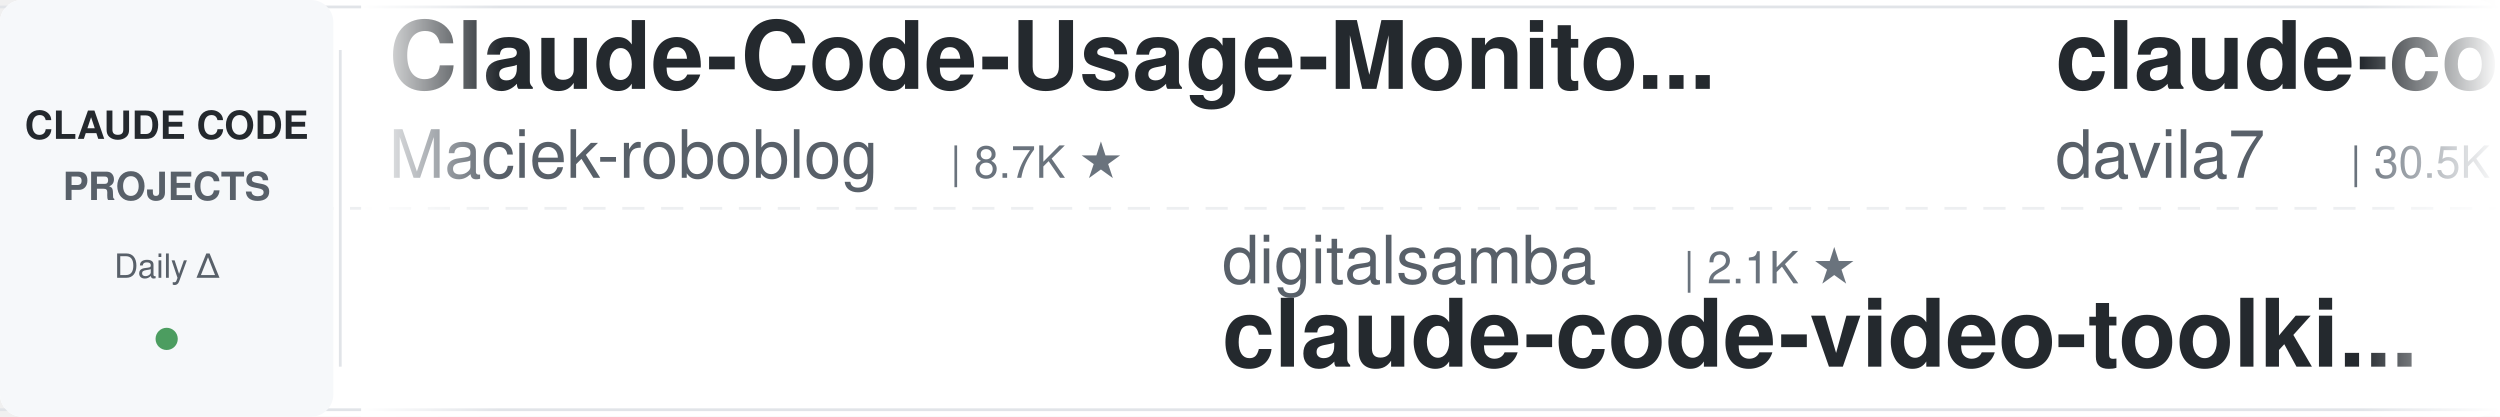
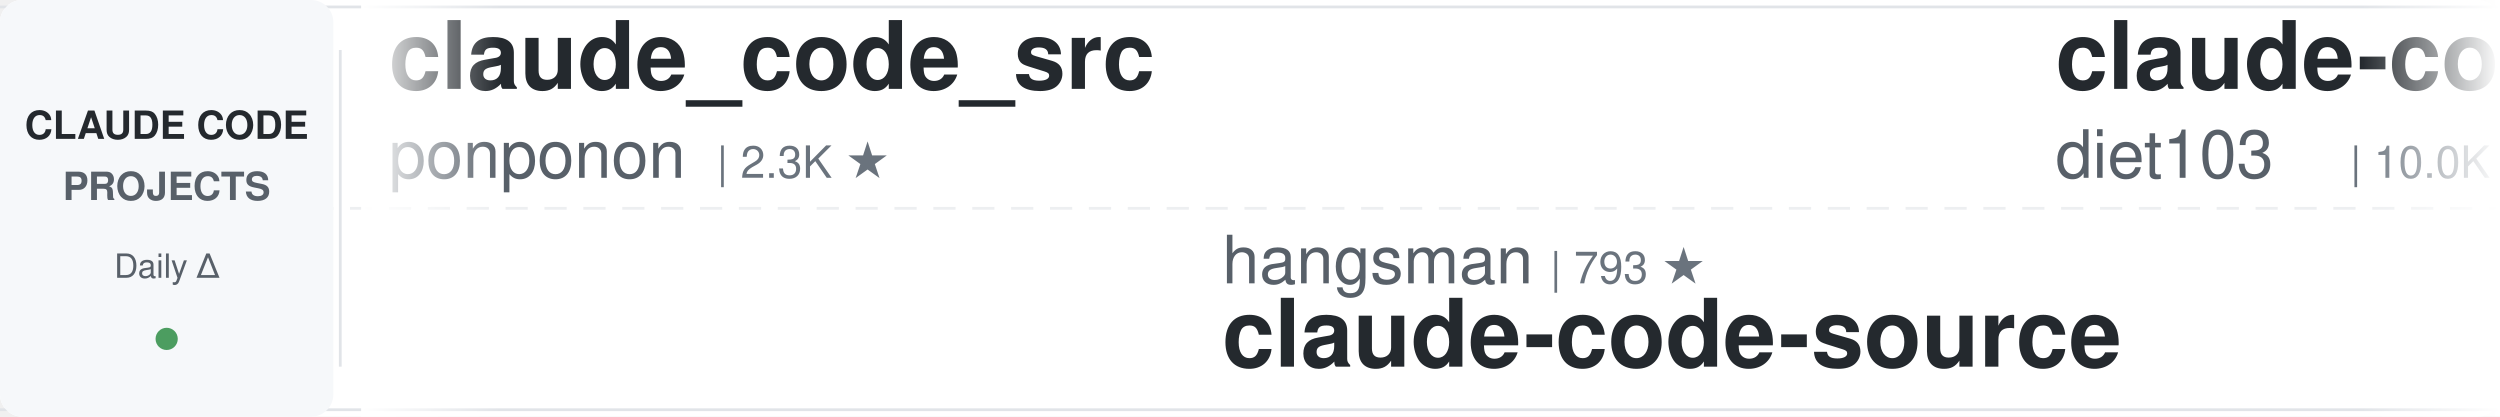
<svg xmlns="http://www.w3.org/2000/svg" width="900" height="150">
  <defs>
    <linearGradient id="leftFade" x1="0%" y1="0%" x2="100%" y2="0%">
      <stop offset="0%" style="stop-color:#ffffff;stop-opacity:1" />
      <stop offset="100%" style="stop-color:#ffffff;stop-opacity:0" />
    </linearGradient>
    <linearGradient id="rightFade" x1="0%" y1="0%" x2="100%" y2="0%">
      <stop offset="0%" style="stop-color:#ffffff;stop-opacity:0" />
      <stop offset="100%" style="stop-color:#ffffff;stop-opacity:1" />
    </linearGradient>
  </defs>
  <rect width="900" height="150" fill="#ffffff" rx="8" />
  <rect x="0" y="2" width="900" height="1" fill="#e1e4e8" />
  <rect x="0" y="147" width="900" height="1" fill="#e1e4e8" />
  <line x1="0" y1="75" x2="900" y2="75" stroke="#e1e4e8" stroke-width="1" stroke-dasharray="8 6" opacity="0.6" />
  <rect x="0" y="0" width="120" height="150" fill="#f6f8fa" rx="8" />
  <text x="60" y="50" font-family="-apple-system, BlinkMacSystemFont, 'Segoe UI', Helvetica, Arial, sans-serif" font-size="14" font-weight="600" fill="#24292e" text-anchor="middle">CLAUDE CODE</text>
  <text x="60" y="72" font-family="-apple-system, BlinkMacSystemFont, 'Segoe UI', Helvetica, Arial, sans-serif" font-size="14" font-weight="600" fill="#586069" text-anchor="middle">PROJECTS</text>
  <text x="60" y="100" font-family="-apple-system, BlinkMacSystemFont, 'Segoe UI', Helvetica, Arial, sans-serif" font-size="12" font-weight="500" fill="#586069" text-anchor="middle">Daily Δ</text>
  <circle cx="60" cy="122" r="4" fill="#22863a" opacity="0.8" />
  <rect x="122" y="18" width="1" height="114" fill="#e1e4e8" />
  <clipPath id="tickerClip">
    <rect x="130" y="0" width="770" height="150" />
  </clipPath>
  <g clip-path="url(#tickerClip)">
    <g id="tickerItems">
      <animateTransform attributeName="transform" attributeType="XML" type="translate" from="0 0" to="-3000 0" dur="54s" repeatCount="indefinite" />
      <g transform="translate(0, 0)">
-         <text x="140" y="32" font-family="-apple-system, BlinkMacSystemFont, 'Segoe UI', Helvetica, Arial, sans-serif" font-size="34" font-weight="600" fill="#24292e">Claude-Code-Usage-Monito...</text>
-         <text x="140" y="64" font-family="-apple-system, BlinkMacSystemFont, 'Segoe UI', Helvetica, Arial, sans-serif" font-size="24" font-weight="400" fill="#586069">Maciek-roboblog</text>
-         <text x="342" y="64" font-family="-apple-system, BlinkMacSystemFont, 'Segoe UI', Helvetica, Arial, sans-serif" font-size="16" font-weight="500" fill="#6a737d">| 8.7K ★</text>
+         <text x="140" y="32" font-family="-apple-system, BlinkMacSystemFont, 'Segoe UI', Helvetica, Arial, sans-serif" font-size="34" font-weight="600" fill="#24292e">claude_code_src</text>
+         <text x="140" y="64" font-family="-apple-system, BlinkMacSystemFont, 'Segoe UI', Helvetica, Arial, sans-serif" font-size="24" font-weight="400" fill="#586069">ponponon</text>
+         <text x="258" y="64" font-family="-apple-system, BlinkMacSystemFont, 'Segoe UI', Helvetica, Arial, sans-serif" font-size="16" font-weight="500" fill="#6a737d">| 2.3K ★</text>
      </g>
      <g transform="translate(300, 0)">
-         <text x="140" y="102" font-family="-apple-system, BlinkMacSystemFont, 'Segoe UI', Helvetica, Arial, sans-serif" font-size="24" font-weight="400" fill="#586069">digitalsamba</text>
-         <text x="306" y="102" font-family="-apple-system, BlinkMacSystemFont, 'Segoe UI', Helvetica, Arial, sans-serif" font-size="16" font-weight="500" fill="#6a737d">| 2.1K ★</text>
-         <text x="140" y="132" font-family="-apple-system, BlinkMacSystemFont, 'Segoe UI', Helvetica, Arial, sans-serif" font-size="34" font-weight="600" fill="#24292e">claude-code-video-toolki...</text>
+         <text x="140" y="102" font-family="-apple-system, BlinkMacSystemFont, 'Segoe UI', Helvetica, Arial, sans-serif" font-size="24" font-weight="400" fill="#586069">hangsman</text>
+         <text x="258" y="102" font-family="-apple-system, BlinkMacSystemFont, 'Segoe UI', Helvetica, Arial, sans-serif" font-size="16" font-weight="500" fill="#6a737d">| 793 ★</text>
+         <text x="140" y="132" font-family="-apple-system, BlinkMacSystemFont, 'Segoe UI', Helvetica, Arial, sans-serif" font-size="34" font-weight="600" fill="#24292e">claude-code-source</text>
      </g>
      <g transform="translate(600, 0)">
-         <text x="140" y="32" font-family="-apple-system, BlinkMacSystemFont, 'Segoe UI', Helvetica, Arial, sans-serif" font-size="34" font-weight="600" fill="#24292e">claude-code-templates</text>
-         <text x="140" y="64" font-family="-apple-system, BlinkMacSystemFont, 'Segoe UI', Helvetica, Arial, sans-serif" font-size="24" font-weight="400" fill="#586069">davila7</text>
-         <text x="246" y="64" font-family="-apple-system, BlinkMacSystemFont, 'Segoe UI', Helvetica, Arial, sans-serif" font-size="16" font-weight="500" fill="#6a737d">| 30.5K ★</text>
+         <text x="140" y="32" font-family="-apple-system, BlinkMacSystemFont, 'Segoe UI', Helvetica, Arial, sans-serif" font-size="34" font-weight="600" fill="#24292e">claude-code-infrastructu...</text>
+         <text x="140" y="64" font-family="-apple-system, BlinkMacSystemFont, 'Segoe UI', Helvetica, Arial, sans-serif" font-size="24" font-weight="400" fill="#586069">diet103</text>
+         <text x="246" y="64" font-family="-apple-system, BlinkMacSystemFont, 'Segoe UI', Helvetica, Arial, sans-serif" font-size="16" font-weight="500" fill="#6a737d">| 10.0K ★</text>
      </g>
      <g transform="translate(900, 0)">
-         <text x="140" y="102" font-family="-apple-system, BlinkMacSystemFont, 'Segoe UI', Helvetica, Arial, sans-serif" font-size="24" font-weight="400" fill="#586069">1rgs</text>
-         <text x="210" y="102" font-family="-apple-system, BlinkMacSystemFont, 'Segoe UI', Helvetica, Arial, sans-serif" font-size="16" font-weight="500" fill="#6a737d">| 3.7K ★</text>
-         <text x="140" y="132" font-family="-apple-system, BlinkMacSystemFont, 'Segoe UI', Helvetica, Arial, sans-serif" font-size="34" font-weight="600" fill="#24292e">claude-code-proxy</text>
+         <text x="140" y="102" font-family="-apple-system, BlinkMacSystemFont, 'Segoe UI', Helvetica, Arial, sans-serif" font-size="24" font-weight="400" fill="#586069">ykdojo</text>
+         <text x="234" y="102" font-family="-apple-system, BlinkMacSystemFont, 'Segoe UI', Helvetica, Arial, sans-serif" font-size="16" font-weight="500" fill="#6a737d">| 10.0K ★</text>
+         <text x="140" y="132" font-family="-apple-system, BlinkMacSystemFont, 'Segoe UI', Helvetica, Arial, sans-serif" font-size="34" font-weight="600" fill="#24292e">claude-code-tips</text>
      </g>
      <g transform="translate(1200, 0)">
-         <text x="140" y="32" font-family="-apple-system, BlinkMacSystemFont, 'Segoe UI', Helvetica, Arial, sans-serif" font-size="34" font-weight="600" fill="#24292e">claude-code-source</text>
-         <text x="140" y="64" font-family="-apple-system, BlinkMacSystemFont, 'Segoe UI', Helvetica, Arial, sans-serif" font-size="24" font-weight="400" fill="#586069">AprilNEA</text>
-         <text x="258" y="64" font-family="-apple-system, BlinkMacSystemFont, 'Segoe UI', Helvetica, Arial, sans-serif" font-size="16" font-weight="500" fill="#6a737d">| 392 ★</text>
+         <text x="140" y="32" font-family="-apple-system, BlinkMacSystemFont, 'Segoe UI', Helvetica, Arial, sans-serif" font-size="34" font-weight="600" fill="#24292e">claude-code-from-source</text>
+         <text x="140" y="64" font-family="-apple-system, BlinkMacSystemFont, 'Segoe UI', Helvetica, Arial, sans-serif" font-size="24" font-weight="400" fill="#586069">alejandrobalderas</text>
+         <text x="366" y="64" font-family="-apple-system, BlinkMacSystemFont, 'Segoe UI', Helvetica, Arial, sans-serif" font-size="16" font-weight="500" fill="#6a737d">| 2.8K ★</text>
      </g>
      <g transform="translate(1500, 0)">
-         <text x="140" y="102" font-family="-apple-system, BlinkMacSystemFont, 'Segoe UI', Helvetica, Arial, sans-serif" font-size="24" font-weight="400" fill="#586069">anthropics</text>
-         <text x="282" y="102" font-family="-apple-system, BlinkMacSystemFont, 'Segoe UI', Helvetica, Arial, sans-serif" font-size="16" font-weight="500" fill="#6a737d">| 970 ★</text>
-         <text x="140" y="132" font-family="-apple-system, BlinkMacSystemFont, 'Segoe UI', Helvetica, Arial, sans-serif" font-size="34" font-weight="600" fill="#24292e">claude-code-base-action</text>
+         <text x="140" y="102" font-family="-apple-system, BlinkMacSystemFont, 'Segoe UI', Helvetica, Arial, sans-serif" font-size="24" font-weight="400" fill="#586069">VILA-Lab</text>
+         <text x="258" y="102" font-family="-apple-system, BlinkMacSystemFont, 'Segoe UI', Helvetica, Arial, sans-serif" font-size="16" font-weight="500" fill="#6a737d">| 2.1K ★</text>
+         <text x="140" y="132" font-family="-apple-system, BlinkMacSystemFont, 'Segoe UI', Helvetica, Arial, sans-serif" font-size="34" font-weight="600" fill="#24292e">Dive-into-Claude-Code</text>
      </g>
      <g transform="translate(1800, 0)">
-         <text x="140" y="32" font-family="-apple-system, BlinkMacSystemFont, 'Segoe UI', Helvetica, Arial, sans-serif" font-size="34" font-weight="600" fill="#24292e">ralph-claude-code</text>
-         <text x="140" y="64" font-family="-apple-system, BlinkMacSystemFont, 'Segoe UI', Helvetica, Arial, sans-serif" font-size="24" font-weight="400" fill="#586069">frankbria</text>
-         <text x="270" y="64" font-family="-apple-system, BlinkMacSystemFont, 'Segoe UI', Helvetica, Arial, sans-serif" font-size="16" font-weight="500" fill="#6a737d">| 9.6K ★</text>
+         <text x="140" y="32" font-family="-apple-system, BlinkMacSystemFont, 'Segoe UI', Helvetica, Arial, sans-serif" font-size="34" font-weight="600" fill="#24292e">claude-code-settings</text>
+         <text x="140" y="64" font-family="-apple-system, BlinkMacSystemFont, 'Segoe UI', Helvetica, Arial, sans-serif" font-size="24" font-weight="400" fill="#586069">feiskyer</text>
+         <text x="258" y="64" font-family="-apple-system, BlinkMacSystemFont, 'Segoe UI', Helvetica, Arial, sans-serif" font-size="16" font-weight="500" fill="#6a737d">| 1.6K ★</text>
      </g>
      <g transform="translate(2100, 0)">
+         <text x="140" y="102" font-family="-apple-system, BlinkMacSystemFont, 'Segoe UI', Helvetica, Arial, sans-serif" font-size="24" font-weight="400" fill="#586069">daymade</text>
+         <text x="246" y="102" font-family="-apple-system, BlinkMacSystemFont, 'Segoe UI', Helvetica, Arial, sans-serif" font-size="16" font-weight="500" fill="#6a737d">| 1.4K ★</text>
+         <text x="140" y="132" font-family="-apple-system, BlinkMacSystemFont, 'Segoe UI', Helvetica, Arial, sans-serif" font-size="34" font-weight="600" fill="#24292e">claude-code-skills</text>
+       </g>
+       <g transform="translate(2400, 0)">
+         <text x="140" y="32" font-family="-apple-system, BlinkMacSystemFont, 'Segoe UI', Helvetica, Arial, sans-serif" font-size="34" font-weight="600" fill="#24292e">claude-code-guide</text>
+         <text x="140" y="64" font-family="-apple-system, BlinkMacSystemFont, 'Segoe UI', Helvetica, Arial, sans-serif" font-size="24" font-weight="400" fill="#586069">Cranot</text>
+         <text x="234" y="64" font-family="-apple-system, BlinkMacSystemFont, 'Segoe UI', Helvetica, Arial, sans-serif" font-size="16" font-weight="500" fill="#6a737d">| 2.9K ★</text>
+       </g>
+       <g transform="translate(2700, 0)">
        <text x="140" y="102" font-family="-apple-system, BlinkMacSystemFont, 'Segoe UI', Helvetica, Arial, sans-serif" font-size="24" font-weight="400" fill="#586069">OneRedOak</text>
        <text x="270" y="102" font-family="-apple-system, BlinkMacSystemFont, 'Segoe UI', Helvetica, Arial, sans-serif" font-size="16" font-weight="500" fill="#6a737d">| 3.9K ★</text>
        <text x="140" y="132" font-family="-apple-system, BlinkMacSystemFont, 'Segoe UI', Helvetica, Arial, sans-serif" font-size="34" font-weight="600" fill="#24292e">claude-code-workflows</text>
      </g>
-       <g transform="translate(2400, 0)">
-         <text x="140" y="32" font-family="-apple-system, BlinkMacSystemFont, 'Segoe UI', Helvetica, Arial, sans-serif" font-size="34" font-weight="600" fill="#24292e">ClaudeCodeAgents</text>
-         <text x="140" y="64" font-family="-apple-system, BlinkMacSystemFont, 'Segoe UI', Helvetica, Arial, sans-serif" font-size="24" font-weight="400" fill="#586069">darcyegb</text>
-         <text x="258" y="64" font-family="-apple-system, BlinkMacSystemFont, 'Segoe UI', Helvetica, Arial, sans-serif" font-size="16" font-weight="500" fill="#6a737d">| 760 ★</text>
-       </g>
-       <g transform="translate(2700, 0)">
-         <text x="140" y="102" font-family="-apple-system, BlinkMacSystemFont, 'Segoe UI', Helvetica, Arial, sans-serif" font-size="24" font-weight="400" fill="#586069">shanraisshan</text>
-         <text x="306" y="102" font-family="-apple-system, BlinkMacSystemFont, 'Segoe UI', Helvetica, Arial, sans-serif" font-size="16" font-weight="500" fill="#6a737d">| 65.7K ★</text>
-         <text x="140" y="132" font-family="-apple-system, BlinkMacSystemFont, 'Segoe UI', Helvetica, Arial, sans-serif" font-size="34" font-weight="600" fill="#24292e">claude-code-best-practic...</text>
-       </g>
      <g transform="translate(3000, 0)">
-         <text x="140" y="32" font-family="-apple-system, BlinkMacSystemFont, 'Segoe UI', Helvetica, Arial, sans-serif" font-size="34" font-weight="600" fill="#24292e">Claude-Code-Usage-Monito...</text>
-         <text x="140" y="64" font-family="-apple-system, BlinkMacSystemFont, 'Segoe UI', Helvetica, Arial, sans-serif" font-size="24" font-weight="400" fill="#586069">Maciek-roboblog</text>
-         <text x="342" y="64" font-family="-apple-system, BlinkMacSystemFont, 'Segoe UI', Helvetica, Arial, sans-serif" font-size="16" font-weight="500" fill="#6a737d">| 8.7K ★</text>
+         <text x="140" y="32" font-family="-apple-system, BlinkMacSystemFont, 'Segoe UI', Helvetica, Arial, sans-serif" font-size="34" font-weight="600" fill="#24292e">claude_code_src</text>
+         <text x="140" y="64" font-family="-apple-system, BlinkMacSystemFont, 'Segoe UI', Helvetica, Arial, sans-serif" font-size="24" font-weight="400" fill="#586069">ponponon</text>
+         <text x="258" y="64" font-family="-apple-system, BlinkMacSystemFont, 'Segoe UI', Helvetica, Arial, sans-serif" font-size="16" font-weight="500" fill="#6a737d">| 2.3K ★</text>
      </g>
      <g transform="translate(3300, 0)">
-         <text x="140" y="102" font-family="-apple-system, BlinkMacSystemFont, 'Segoe UI', Helvetica, Arial, sans-serif" font-size="24" font-weight="400" fill="#586069">digitalsamba</text>
-         <text x="306" y="102" font-family="-apple-system, BlinkMacSystemFont, 'Segoe UI', Helvetica, Arial, sans-serif" font-size="16" font-weight="500" fill="#6a737d">| 2.1K ★</text>
-         <text x="140" y="132" font-family="-apple-system, BlinkMacSystemFont, 'Segoe UI', Helvetica, Arial, sans-serif" font-size="34" font-weight="600" fill="#24292e">claude-code-video-toolki...</text>
+         <text x="140" y="102" font-family="-apple-system, BlinkMacSystemFont, 'Segoe UI', Helvetica, Arial, sans-serif" font-size="24" font-weight="400" fill="#586069">hangsman</text>
+         <text x="258" y="102" font-family="-apple-system, BlinkMacSystemFont, 'Segoe UI', Helvetica, Arial, sans-serif" font-size="16" font-weight="500" fill="#6a737d">| 793 ★</text>
+         <text x="140" y="132" font-family="-apple-system, BlinkMacSystemFont, 'Segoe UI', Helvetica, Arial, sans-serif" font-size="34" font-weight="600" fill="#24292e">claude-code-source</text>
      </g>
      <g transform="translate(3600, 0)">
-         <text x="140" y="32" font-family="-apple-system, BlinkMacSystemFont, 'Segoe UI', Helvetica, Arial, sans-serif" font-size="34" font-weight="600" fill="#24292e">claude-code-templates</text>
-         <text x="140" y="64" font-family="-apple-system, BlinkMacSystemFont, 'Segoe UI', Helvetica, Arial, sans-serif" font-size="24" font-weight="400" fill="#586069">davila7</text>
-         <text x="246" y="64" font-family="-apple-system, BlinkMacSystemFont, 'Segoe UI', Helvetica, Arial, sans-serif" font-size="16" font-weight="500" fill="#6a737d">| 30.5K ★</text>
+         <text x="140" y="32" font-family="-apple-system, BlinkMacSystemFont, 'Segoe UI', Helvetica, Arial, sans-serif" font-size="34" font-weight="600" fill="#24292e">claude-code-infrastructu...</text>
+         <text x="140" y="64" font-family="-apple-system, BlinkMacSystemFont, 'Segoe UI', Helvetica, Arial, sans-serif" font-size="24" font-weight="400" fill="#586069">diet103</text>
+         <text x="246" y="64" font-family="-apple-system, BlinkMacSystemFont, 'Segoe UI', Helvetica, Arial, sans-serif" font-size="16" font-weight="500" fill="#6a737d">| 10.0K ★</text>
      </g>
      <g transform="translate(3900, 0)">
-         <text x="140" y="102" font-family="-apple-system, BlinkMacSystemFont, 'Segoe UI', Helvetica, Arial, sans-serif" font-size="24" font-weight="400" fill="#586069">1rgs</text>
-         <text x="210" y="102" font-family="-apple-system, BlinkMacSystemFont, 'Segoe UI', Helvetica, Arial, sans-serif" font-size="16" font-weight="500" fill="#6a737d">| 3.7K ★</text>
-         <text x="140" y="132" font-family="-apple-system, BlinkMacSystemFont, 'Segoe UI', Helvetica, Arial, sans-serif" font-size="34" font-weight="600" fill="#24292e">claude-code-proxy</text>
+         <text x="140" y="102" font-family="-apple-system, BlinkMacSystemFont, 'Segoe UI', Helvetica, Arial, sans-serif" font-size="24" font-weight="400" fill="#586069">ykdojo</text>
+         <text x="234" y="102" font-family="-apple-system, BlinkMacSystemFont, 'Segoe UI', Helvetica, Arial, sans-serif" font-size="16" font-weight="500" fill="#6a737d">| 10.0K ★</text>
+         <text x="140" y="132" font-family="-apple-system, BlinkMacSystemFont, 'Segoe UI', Helvetica, Arial, sans-serif" font-size="34" font-weight="600" fill="#24292e">claude-code-tips</text>
      </g>
    </g>
  </g>
  <rect x="130" y="0" width="50" height="150" fill="url(#leftFade)" />
  <rect x="850" y="0" width="50" height="150" fill="url(#rightFade)" />
</svg>
